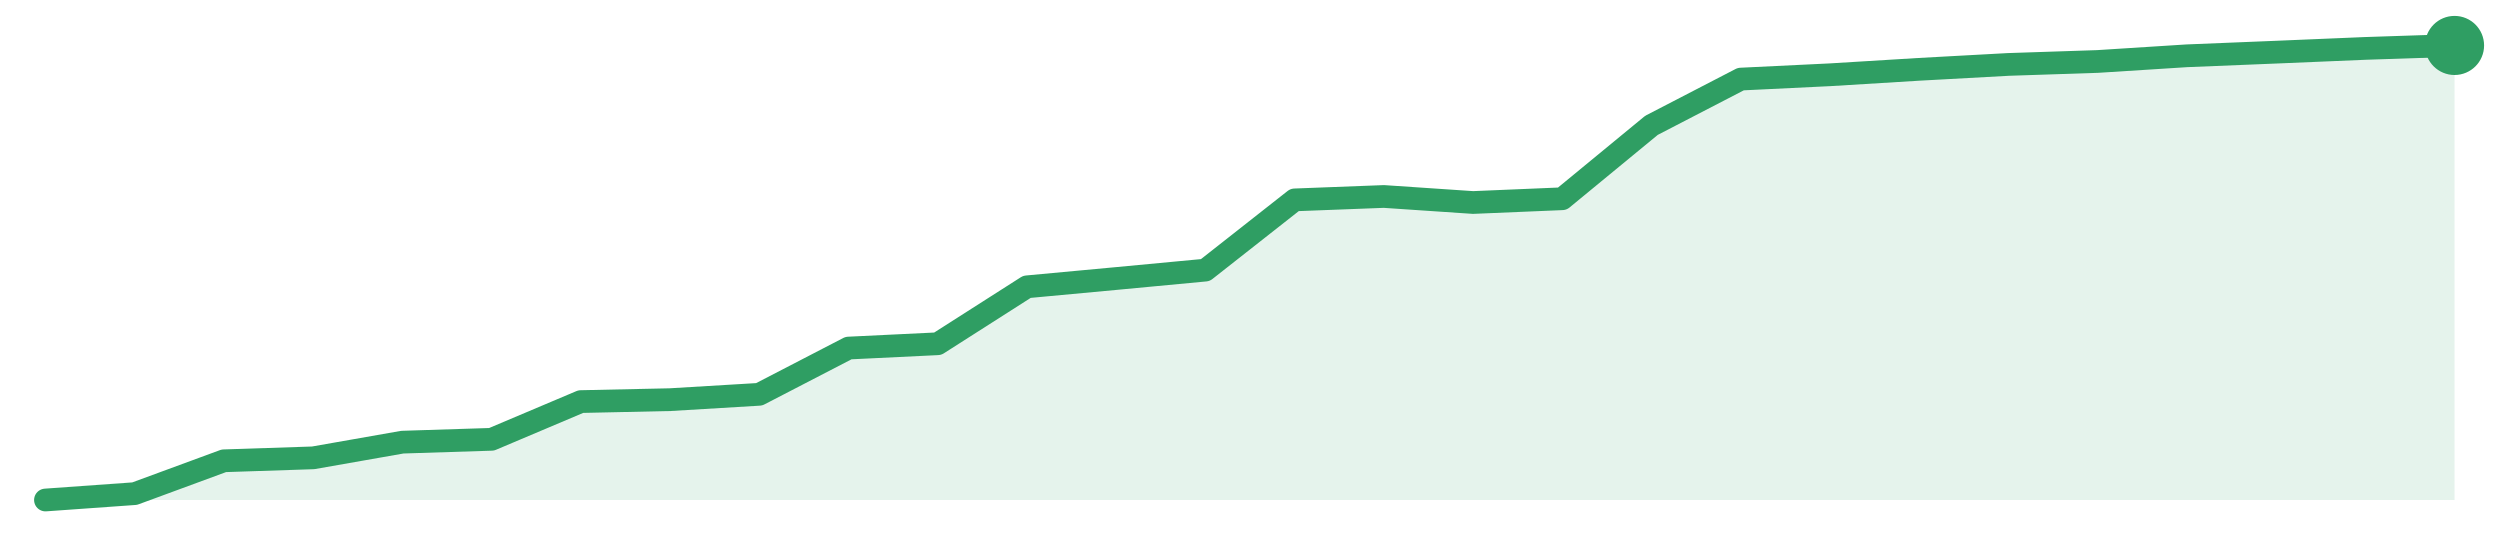
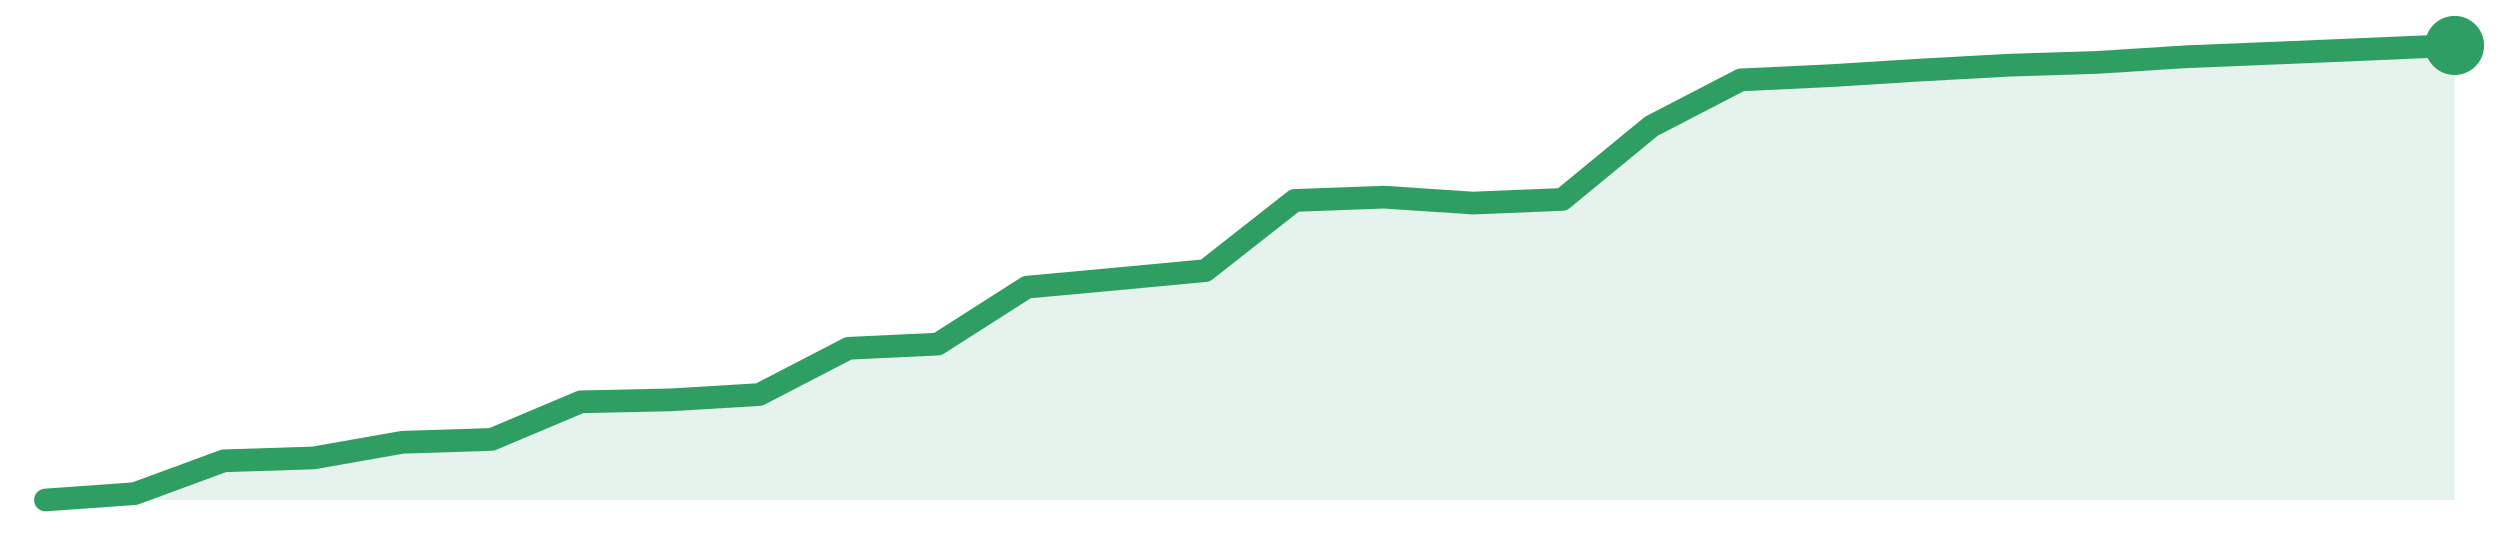
<svg xmlns="http://www.w3.org/2000/svg" width="220" height="48" viewBox="0 0 220 48" role="img" aria-label="trend">
-   <path d="M4.0,44.0 L4.0,44.0 L11.85,43.44 L19.7,40.55 L27.56,40.29 L35.41,38.91 L43.26,38.66 L51.11,35.34 L58.96,35.17 L66.81,34.7 L74.67,30.63 L82.52,30.25 L90.37,25.24 L98.22,24.51 L106.07,23.77 L113.93,17.59 L121.78,17.29 L129.63,17.82 L137.48,17.49 L145.33,11.03 L153.19,6.96 L161.04,6.58 L168.89,6.1 L176.74,5.67 L184.59,5.41 L192.44,4.91 L200.3,4.59 L208.15,4.26 L216.0,4.0 L216.0,44.0 Z" fill="#2f9e631f" />
-   <path d="M4.0,44.0 L11.85,43.44 L19.7,40.55 L27.56,40.29 L35.41,38.91 L43.26,38.66 L51.11,35.34 L58.96,35.17 L66.81,34.7 L74.67,30.63 L82.52,30.25 L90.37,25.24 L98.22,24.51 L106.07,23.77 L113.93,17.59 L121.78,17.29 L129.63,17.82 L137.48,17.49 L145.33,11.03 L153.19,6.96 L161.04,6.58 L168.89,6.1 L176.74,5.67 L184.59,5.41 L192.44,4.91 L200.3,4.59 L208.15,4.26 L216.0,4.0" fill="none" stroke="#2f9e63" stroke-width="2" stroke-linejoin="round" stroke-linecap="round" />
+   <path d="M4.0,44.0 L4.0,44.0 L11.85,43.44 L19.7,40.55 L27.56,40.3 L35.41,38.92 L43.26,38.67 L51.11,35.36 L58.96,35.19 L66.81,34.72 L74.67,30.65 L82.52,30.28 L90.37,25.27 L98.22,24.55 L106.07,23.81 L113.93,17.64 L121.78,17.35 L129.63,17.87 L137.48,17.55 L145.33,11.1 L153.19,7.03 L161.04,6.66 L168.89,6.17 L176.74,5.74 L184.59,5.49 L192.44,4.99 L200.3,4.67 L208.15,4.34 L216.0,4.0 L216.0,44.0 Z" fill="#2f9e631f" />
+   <path d="M4.0,44.0 L11.85,43.44 L19.7,40.55 L27.56,40.3 L35.41,38.92 L43.26,38.67 L51.11,35.36 L58.96,35.19 L66.81,34.72 L74.67,30.65 L82.52,30.28 L90.37,25.27 L98.22,24.55 L106.07,23.81 L113.93,17.64 L121.78,17.35 L129.63,17.87 L137.48,17.55 L145.33,11.1 L153.19,7.03 L161.04,6.66 L168.89,6.17 L176.74,5.74 L184.59,5.49 L192.44,4.99 L200.3,4.67 L208.15,4.34 L216.0,4.0" fill="none" stroke="#2f9e63" stroke-width="2" stroke-linejoin="round" stroke-linecap="round" />
  <circle cx="216.0" cy="4.0" r="2.6" fill="#2f9e63" />
</svg>
